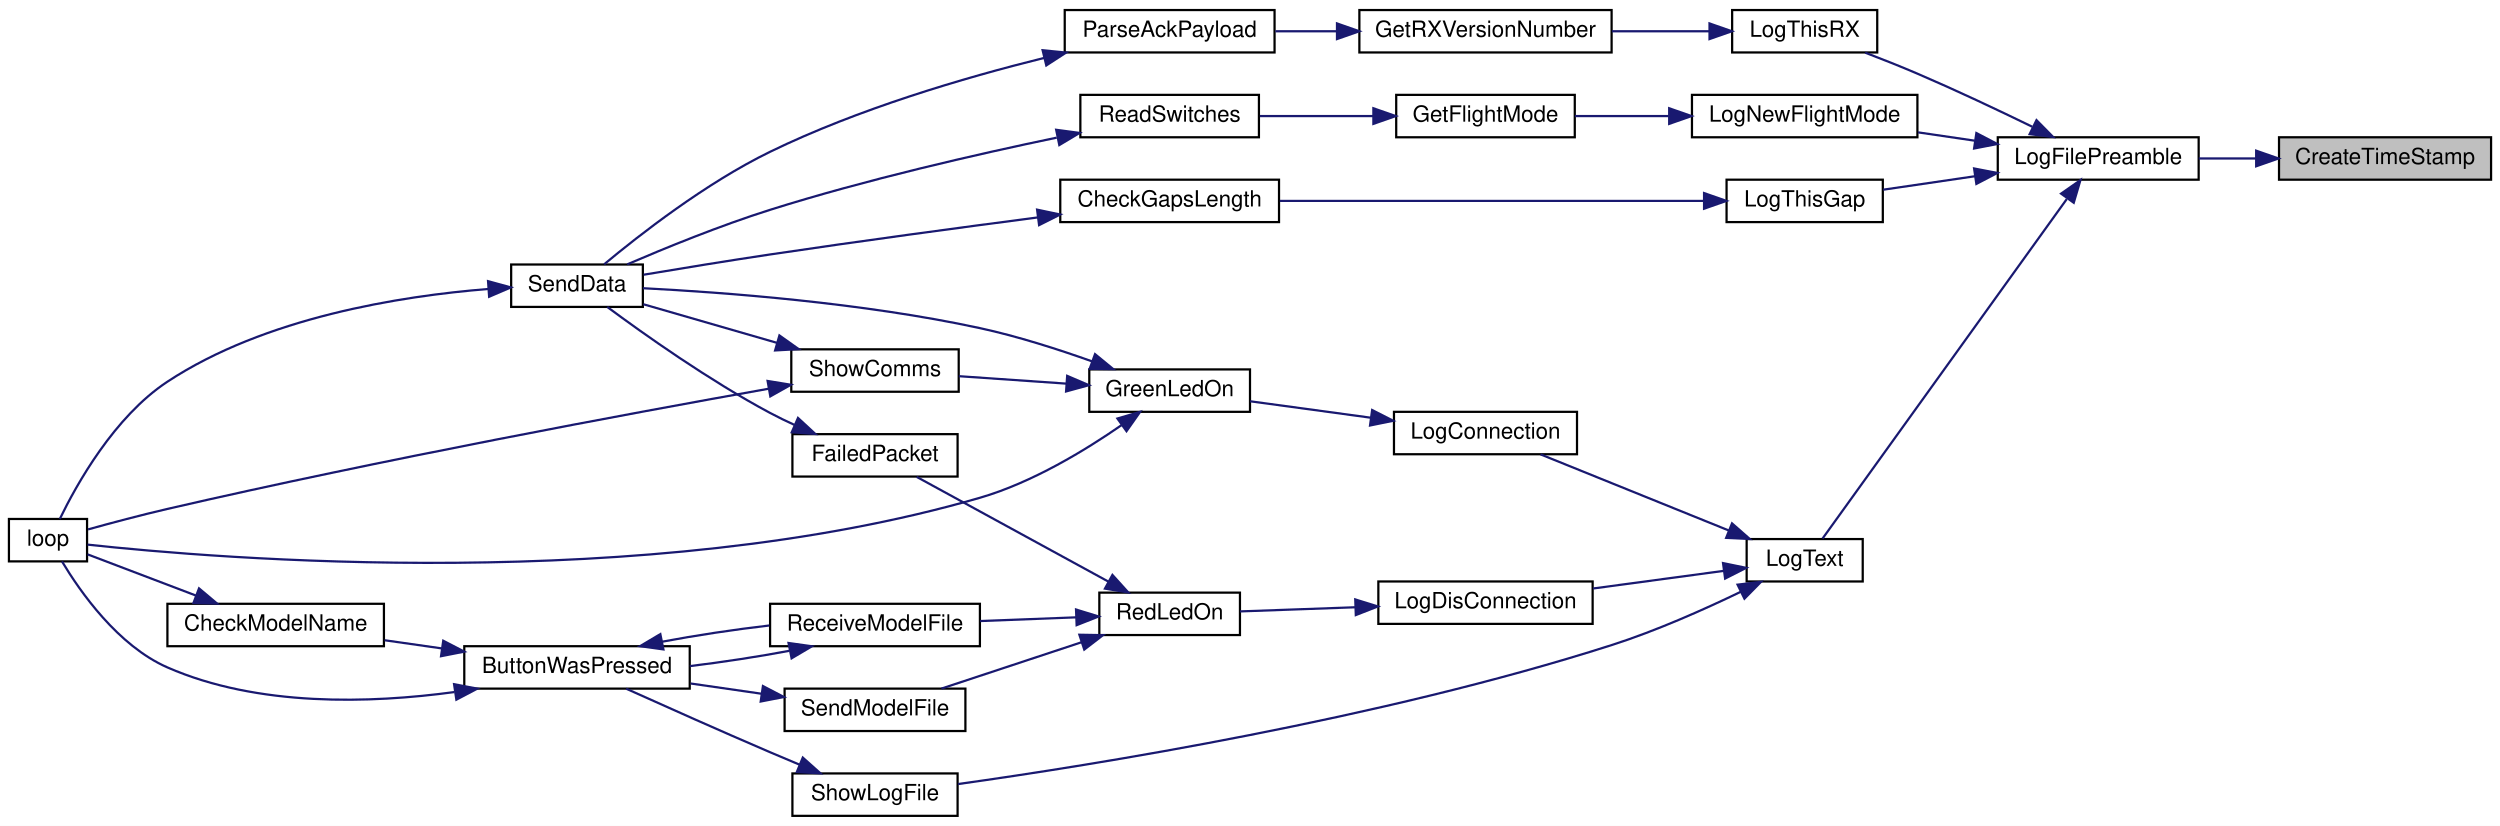
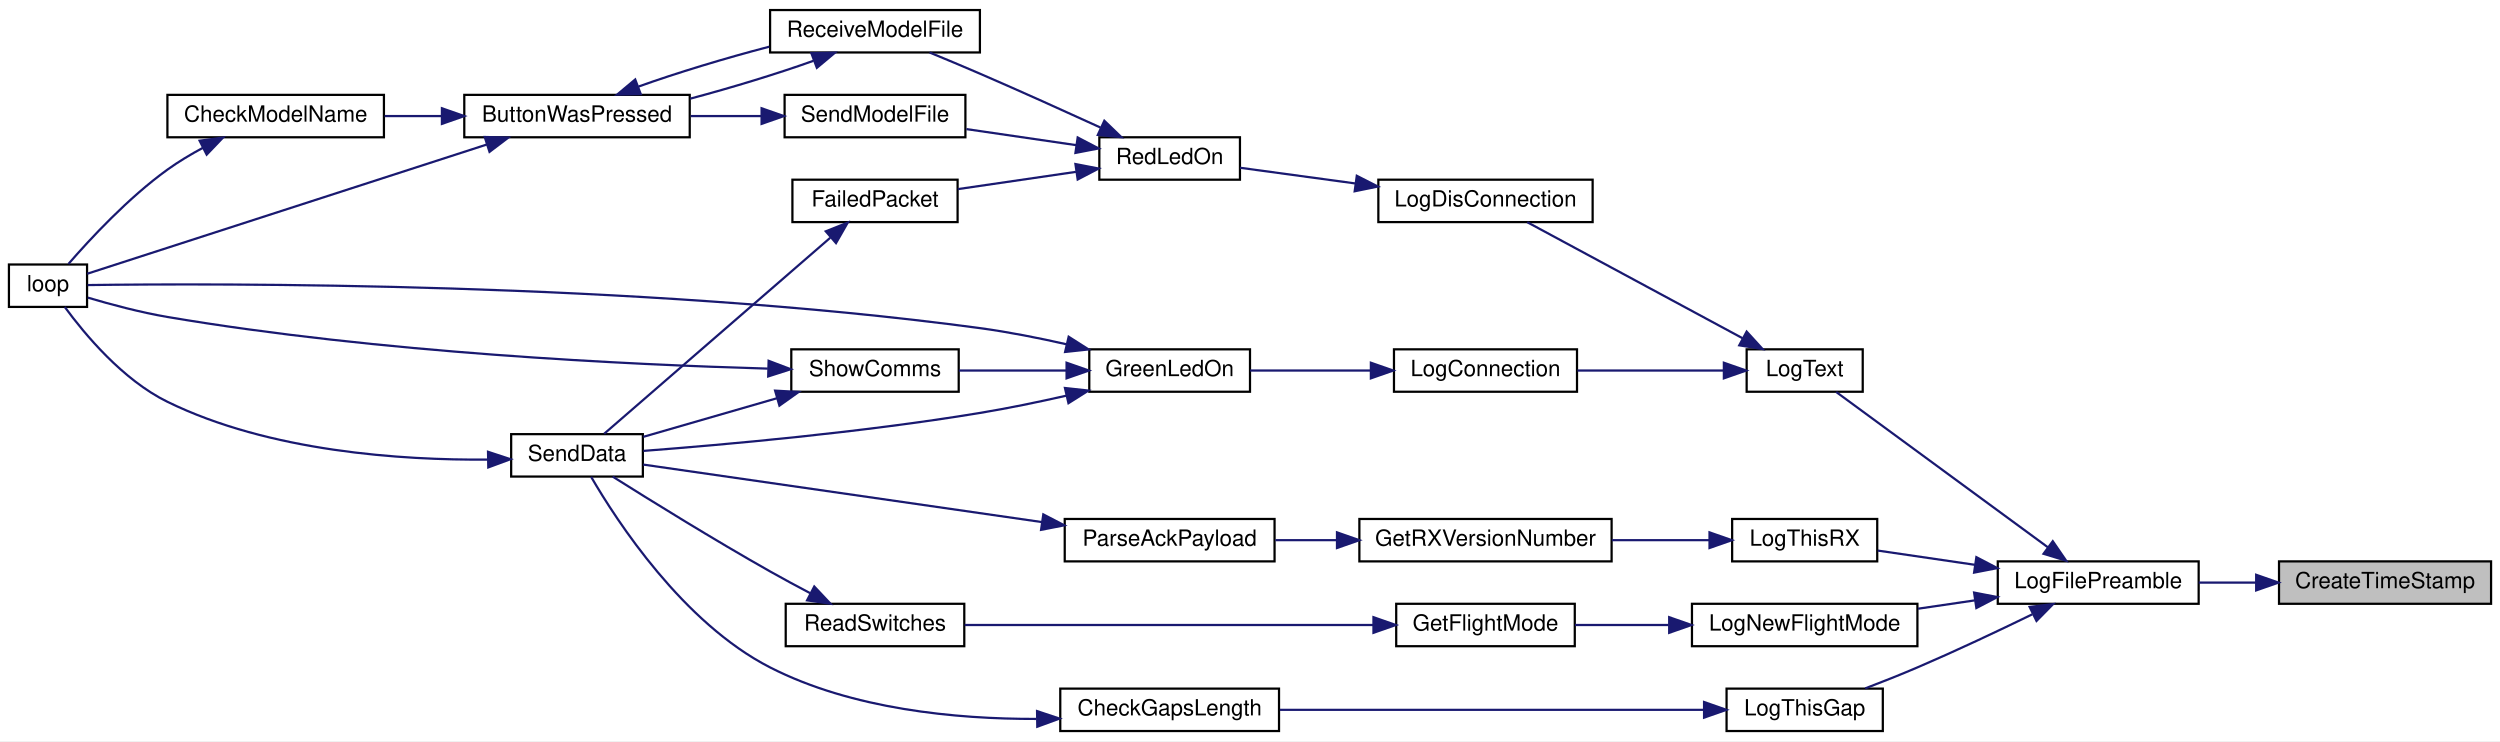
- <svg xmlns="http://www.w3.org/2000/svg" xmlns:xlink="http://www.w3.org/1999/xlink" width="1120pt" height="370pt" viewBox="0.00 0.00 1120.00 370.00">
-   <g id="graph0" class="graph" transform="scale(1 1) rotate(0) translate(4 366)">
-     <polygon fill="white" stroke="transparent" points="-4,4 -4,-366 1116,-366 1116,4 -4,4" />
+ <svg xmlns="http://www.w3.org/2000/svg" xmlns:xlink="http://www.w3.org/1999/xlink" width="1120pt" height="332pt" viewBox="0.00 0.00 1120.00 332.00">
+   <g id="graph0" class="graph" transform="scale(1 1) rotate(0) translate(4 328)">
+     <polygon fill="white" stroke="transparent" points="-4,4 -4,-328 1116,-328 1116,4 -4,4" />
    <g id="node1" class="node">
      <g id="a_node1">
        <a xlink:title=" ">
-           <polygon fill="#bfbfbf" stroke="black" points="1017,-285.5 1017,-304.5 1112,-304.5 1112,-285.5 1017,-285.5" />
-           <text text-anchor="middle" x="1064.5" y="-292.5" font-family="Helvetica,sans-Serif" font-size="10.00">CreateTimeStamp</text>
+           <polygon fill="#bfbfbf" stroke="black" points="1017,-57.5 1017,-76.5 1112,-76.5 1112,-57.5 1017,-57.5" />
+           <text text-anchor="middle" x="1064.5" y="-64.5" font-family="Helvetica,sans-Serif" font-size="10.00">CreateTimeStamp</text>
        </a>
      </g>
    </g>
    <g id="node2" class="node">
      <g id="a_node2">
        <a xlink:href="_transmitter_code_2src_2main_8cpp.html#a245cf37e2504095132bfcf03f2eeaa93" target="_top" xlink:title=" ">
-           <polygon fill="white" stroke="black" points="891,-285.5 891,-304.5 981,-304.5 981,-285.5 891,-285.5" />
-           <text text-anchor="middle" x="936" y="-292.5" font-family="Helvetica,sans-Serif" font-size="10.00">LogFilePreamble</text>
+           <polygon fill="white" stroke="black" points="891,-57.5 891,-76.5 981,-76.5 981,-57.5 891,-57.5" />
+           <text text-anchor="middle" x="936" y="-64.5" font-family="Helvetica,sans-Serif" font-size="10.00">LogFilePreamble</text>
        </a>
      </g>
    </g>
    <g id="edge1" class="edge">
-       <path fill="none" stroke="midnightblue" d="M1006.74,-295C998.12,-295 989.33,-295 981.03,-295" />
-       <polygon fill="midnightblue" stroke="midnightblue" points="1006.76,-298.5 1016.76,-295 1006.76,-291.5 1006.76,-298.5" />
+       <path fill="none" stroke="midnightblue" d="M1006.74,-67C998.12,-67 989.33,-67 981.03,-67" />
+       <polygon fill="midnightblue" stroke="midnightblue" points="1006.76,-70.5 1016.76,-67 1006.76,-63.5 1006.76,-70.5" />
    </g>
    <g id="node3" class="node">
      <g id="a_node3">
        <a xlink:href="_transmitter_code_2src_2main_8cpp.html#acac3c6cebc71150f10a4ba2f6d047e69" target="_top" xlink:title=" ">
-           <polygon fill="white" stroke="black" points="754,-304.5 754,-323.5 855,-323.5 855,-304.5 754,-304.5" />
-           <text text-anchor="middle" x="804.5" y="-311.5" font-family="Helvetica,sans-Serif" font-size="10.00">LogNewFlightMode</text>
+           <polygon fill="white" stroke="black" points="754,-38.5 754,-57.5 855,-57.5 855,-38.5 754,-38.5" />
+           <text text-anchor="middle" x="804.5" y="-45.5" font-family="Helvetica,sans-Serif" font-size="10.00">LogNewFlightMode</text>
        </a>
      </g>
    </g>
    <g id="edge2" class="edge">
-       <path fill="none" stroke="midnightblue" d="M880.68,-302.97C872.26,-304.2 863.6,-305.48 855.29,-306.7" />
-       <polygon fill="midnightblue" stroke="midnightblue" points="881.41,-306.4 890.8,-301.49 880.39,-299.47 881.41,-306.4" />
+       <path fill="none" stroke="midnightblue" d="M880.68,-59.03C872.26,-57.8 863.6,-56.52 855.29,-55.3" />
+       <polygon fill="midnightblue" stroke="midnightblue" points="880.39,-62.53 890.8,-60.51 881.41,-55.6 880.39,-62.53" />
    </g>
    <g id="node8" class="node">
      <g id="a_node8">
        <a xlink:href="_transmitter_code_2src_2main_8cpp.html#a3082155bd493af8377f0384347bdc55b" target="_top" xlink:title=" ">
-           <polygon fill="white" stroke="black" points="778.5,-105.5 778.5,-124.5 830.5,-124.5 830.5,-105.5 778.5,-105.5" />
-           <text text-anchor="middle" x="804.5" y="-112.5" font-family="Helvetica,sans-Serif" font-size="10.00">LogText</text>
+           <polygon fill="white" stroke="black" points="778.5,-152.5 778.5,-171.5 830.5,-171.5 830.5,-152.5 778.5,-152.5" />
+           <text text-anchor="middle" x="804.5" y="-159.5" font-family="Helvetica,sans-Serif" font-size="10.00">LogText</text>
        </a>
      </g>
    </g>
    <g id="edge7" class="edge">
-       <path fill="none" stroke="midnightblue" d="M921.93,-276.84C894.83,-239.16 833.27,-153.6 812.5,-124.73" />
-       <polygon fill="midnightblue" stroke="midnightblue" points="919.36,-279.25 928.04,-285.32 925.04,-275.16 919.36,-279.25" />
-     </g>
-     <g id="node20" class="node">
-       <g id="a_node20">
+       <path fill="none" stroke="midnightblue" d="M913.56,-82.73C886.54,-102.55 840.93,-136.01 818.61,-152.39" />
+       <polygon fill="midnightblue" stroke="midnightblue" points="915.64,-85.55 921.63,-76.81 911.5,-79.9 915.64,-85.55" />
+     </g>
+     <g id="node19" class="node">
+       <g id="a_node19">
        <a xlink:href="_transmitter_code_2src_2main_8cpp.html#af9d8a17fec28e4ae948cc53c29406f78" target="_top" xlink:title=" ">
-           <polygon fill="white" stroke="black" points="769.5,-266.5 769.5,-285.5 839.5,-285.5 839.5,-266.5 769.5,-266.5" />
-           <text text-anchor="middle" x="804.5" y="-273.5" font-family="Helvetica,sans-Serif" font-size="10.00">LogThisGap</text>
-         </a>
-       </g>
-     </g>
-     <g id="edge29" class="edge">
-       <path fill="none" stroke="midnightblue" d="M880.81,-287.05C866.89,-285.01 852.29,-282.87 839.7,-281.02" />
-       <polygon fill="midnightblue" stroke="midnightblue" points="880.39,-290.53 890.8,-288.51 881.41,-283.6 880.39,-290.53" />
-     </g>
-     <g id="node22" class="node">
-       <g id="a_node22">
+           <polygon fill="white" stroke="black" points="769.5,-0.5 769.5,-19.5 839.5,-19.5 839.5,-0.5 769.5,-0.5" />
+           <text text-anchor="middle" x="804.5" y="-7.5" font-family="Helvetica,sans-Serif" font-size="10.00">LogThisGap</text>
+         </a>
+       </g>
+     </g>
+     <g id="edge27" class="edge">
+       <path fill="none" stroke="midnightblue" d="M906.45,-52.78C891.29,-45.4 872.27,-36.4 855,-29 847.47,-25.77 839.19,-22.49 831.6,-19.59" />
+       <polygon fill="midnightblue" stroke="midnightblue" points="905.27,-56.1 915.79,-57.36 908.35,-49.82 905.27,-56.1" />
+     </g>
+     <g id="node21" class="node">
+       <g id="a_node21">
        <a xlink:href="_transmitter_code_2src_2main_8cpp.html#a436844f605001cad62b48d890e11fe2c" target="_top" xlink:title=" ">
-           <polygon fill="white" stroke="black" points="772,-342.5 772,-361.5 837,-361.5 837,-342.5 772,-342.5" />
-           <text text-anchor="middle" x="804.5" y="-349.5" font-family="Helvetica,sans-Serif" font-size="10.00">LogThisRX</text>
-         </a>
-       </g>
-     </g>
-     <g id="edge32" class="edge">
-       <path fill="none" stroke="midnightblue" d="M906.45,-309.22C891.29,-316.6 872.27,-325.6 855,-333 847.47,-336.23 839.19,-339.51 831.6,-342.41" />
-       <polygon fill="midnightblue" stroke="midnightblue" points="908.35,-312.18 915.79,-304.64 905.27,-305.9 908.35,-312.18" />
+           <polygon fill="white" stroke="black" points="772,-76.5 772,-95.5 837,-95.5 837,-76.5 772,-76.5" />
+           <text text-anchor="middle" x="804.5" y="-83.5" font-family="Helvetica,sans-Serif" font-size="10.00">LogThisRX</text>
+         </a>
+       </g>
+     </g>
+     <g id="edge30" class="edge">
+       <path fill="none" stroke="midnightblue" d="M880.71,-74.97C865.9,-77.14 850.35,-79.42 837.25,-81.34" />
+       <polygon fill="midnightblue" stroke="midnightblue" points="881.41,-78.4 890.8,-73.49 880.39,-71.47 881.41,-78.4" />
    </g>
    <g id="node4" class="node">
      <g id="a_node4">
        <a xlink:href="_transmitter_code_2src_2main_8cpp.html#adf35f0ced7990f813a783d0ecd33bf64" target="_top" xlink:title=" ">
-           <polygon fill="white" stroke="black" points="621.5,-304.5 621.5,-323.5 701.5,-323.5 701.5,-304.5 621.5,-304.5" />
-           <text text-anchor="middle" x="661.5" y="-311.5" font-family="Helvetica,sans-Serif" font-size="10.00">GetFlightMode</text>
+           <polygon fill="white" stroke="black" points="621.5,-38.5 621.5,-57.5 701.5,-57.5 701.5,-38.5 621.5,-38.5" />
+           <text text-anchor="middle" x="661.5" y="-45.5" font-family="Helvetica,sans-Serif" font-size="10.00">GetFlightMode</text>
        </a>
      </g>
    </g>
    <g id="edge3" class="edge">
-       <path fill="none" stroke="midnightblue" d="M743.58,-314C729.38,-314 714.58,-314 701.58,-314" />
-       <polygon fill="midnightblue" stroke="midnightblue" points="743.79,-317.5 753.79,-314 743.79,-310.5 743.79,-317.5" />
+       <path fill="none" stroke="midnightblue" d="M743.58,-48C729.38,-48 714.58,-48 701.58,-48" />
+       <polygon fill="midnightblue" stroke="midnightblue" points="743.79,-51.5 753.79,-48 743.79,-44.5 743.79,-51.5" />
    </g>
    <g id="node5" class="node">
      <g id="a_node5">
        <a xlink:href="_transmitter_code_2src_2main_8cpp.html#ab0af36f3442ad4f2d0b716c14c7d6085" target="_top" xlink:title=" ">
-           <polygon fill="white" stroke="black" points="480,-304.5 480,-323.5 560,-323.5 560,-304.5 480,-304.5" />
-           <text text-anchor="middle" x="520" y="-311.5" font-family="Helvetica,sans-Serif" font-size="10.00">ReadSwitches</text>
+           <polygon fill="white" stroke="black" points="348,-38.5 348,-57.5 428,-57.5 428,-38.5 348,-38.5" />
+           <text text-anchor="middle" x="388" y="-45.5" font-family="Helvetica,sans-Serif" font-size="10.00">ReadSwitches</text>
        </a>
      </g>
    </g>
    <g id="edge4" class="edge">
-       <path fill="none" stroke="midnightblue" d="M611.17,-314C594.53,-314 576.19,-314 560.42,-314" />
-       <polygon fill="midnightblue" stroke="midnightblue" points="611.27,-317.5 621.27,-314 611.27,-310.5 611.27,-317.5" />
+       <path fill="none" stroke="midnightblue" d="M611.21,-48C558.66,-48 476.49,-48 428.18,-48" />
+       <polygon fill="midnightblue" stroke="midnightblue" points="611.31,-51.5 621.31,-48 611.31,-44.5 611.31,-51.5" />
    </g>
    <g id="node6" class="node">
      <g id="a_node6">
        <a xlink:href="_radio_functions_8cpp.html#a3d7322e78f097d02d476f17a6306997c" target="_top" xlink:title=" ">
-           <polygon fill="white" stroke="black" points="225,-228.5 225,-247.5 284,-247.5 284,-228.5 225,-228.5" />
-           <text text-anchor="middle" x="254.5" y="-235.5" font-family="Helvetica,sans-Serif" font-size="10.00">SendData</text>
+           <polygon fill="white" stroke="black" points="225,-114.5 225,-133.5 284,-133.5 284,-114.5 225,-114.5" />
+           <text text-anchor="middle" x="254.5" y="-121.5" font-family="Helvetica,sans-Serif" font-size="10.00">SendData</text>
        </a>
      </g>
    </g>
    <g id="edge5" class="edge">
-       <path fill="none" stroke="midnightblue" d="M469.42,-304.34C433.42,-296.84 383.72,-285.46 341,-272 318.75,-264.99 294.07,-254.92 276.97,-247.56" />
-       <polygon fill="midnightblue" stroke="midnightblue" points="469.16,-307.86 479.66,-306.45 470.57,-301.01 469.16,-307.86" />
+       <path fill="none" stroke="midnightblue" d="M358.99,-62.24C353.01,-65.38 346.77,-68.75 341,-72 315.88,-86.17 287.39,-103.83 270.46,-114.49" />
+       <polygon fill="midnightblue" stroke="midnightblue" points="360.79,-65.25 368.05,-57.53 357.56,-59.04 360.79,-65.25" />
    </g>
    <g id="node7" class="node">
      <g id="a_node7">
        <a xlink:href="_transmitter_code_2src_2main_8cpp.html#afe461d27b9c48d5921c00d521181f12f" target="_top" xlink:title=" ">
-           <polygon fill="white" stroke="black" points="0,-114.5 0,-133.5 35,-133.5 35,-114.5 0,-114.5" />
-           <text text-anchor="middle" x="17.5" y="-121.5" font-family="Helvetica,sans-Serif" font-size="10.00">loop</text>
+           <polygon fill="white" stroke="black" points="0,-190.5 0,-209.5 35,-209.5 35,-190.5 0,-190.5" />
+           <text text-anchor="middle" x="17.5" y="-197.5" font-family="Helvetica,sans-Serif" font-size="10.00">loop</text>
        </a>
      </g>
    </g>
    <g id="edge6" class="edge">
-       <path fill="none" stroke="midnightblue" d="M214.66,-236.53C175.48,-233.38 114.69,-223.8 71,-195 47.19,-179.31 30.27,-148.94 22.79,-133.5" />
-       <polygon fill="midnightblue" stroke="midnightblue" points="214.64,-240.04 224.86,-237.24 215.13,-233.06 214.64,-240.04" />
+       <path fill="none" stroke="midnightblue" d="M214.44,-122.1C176.01,-121.79 116.64,-125.63 71,-148 50.96,-157.82 33.91,-178.32 25.04,-190.44" />
+       <polygon fill="midnightblue" stroke="midnightblue" points="214.63,-125.6 224.69,-122.28 214.75,-118.6 214.63,-125.6" />
    </g>
    <g id="node9" class="node">
      <g id="a_node9">
        <a xlink:href="_transmitter_code_2src_2main_8cpp.html#a896d9c3f90c2a4c083748097a98bc96b" target="_top" xlink:title=" ">
-           <polygon fill="white" stroke="black" points="620.5,-162.5 620.5,-181.5 702.5,-181.5 702.5,-162.5 620.5,-162.5" />
-           <text text-anchor="middle" x="661.5" y="-169.5" font-family="Helvetica,sans-Serif" font-size="10.00">LogConnection</text>
+           <polygon fill="white" stroke="black" points="620.5,-152.5 620.5,-171.5 702.5,-171.5 702.5,-152.5 620.5,-152.5" />
+           <text text-anchor="middle" x="661.5" y="-159.5" font-family="Helvetica,sans-Serif" font-size="10.00">LogConnection</text>
        </a>
      </g>
    </g>
    <g id="edge8" class="edge">
-       <path fill="none" stroke="midnightblue" d="M770.5,-128.34C744.64,-138.8 709.28,-153.09 686.18,-162.43" />
-       <polygon fill="midnightblue" stroke="midnightblue" points="771.94,-131.53 779.9,-124.54 769.32,-125.04 771.94,-131.53" />
+       <path fill="none" stroke="midnightblue" d="M768.11,-162C748.21,-162 723.31,-162 702.69,-162" />
+       <polygon fill="midnightblue" stroke="midnightblue" points="768.29,-165.5 778.29,-162 768.29,-158.5 768.29,-165.5" />
    </g>
    <g id="node12" class="node">
      <g id="a_node12">
        <a xlink:href="_transmitter_code_2src_2main_8cpp.html#a01c8a29ed73a0c490282e23e119eca14" target="_top" xlink:title=" ">
-           <polygon fill="white" stroke="black" points="613.5,-86.5 613.5,-105.5 709.5,-105.5 709.5,-86.5 613.5,-86.5" />
-           <text text-anchor="middle" x="661.5" y="-93.5" font-family="Helvetica,sans-Serif" font-size="10.00">LogDisConnection</text>
+           <polygon fill="white" stroke="black" points="613.5,-228.5 613.5,-247.5 709.5,-247.5 709.5,-228.5 613.5,-228.5" />
+           <text text-anchor="middle" x="661.5" y="-235.5" font-family="Helvetica,sans-Serif" font-size="10.00">LogDisConnection</text>
        </a>
      </g>
    </g>
    <g id="edge15" class="edge">
-       <path fill="none" stroke="midnightblue" d="M768.37,-110.27C750.64,-107.88 728.89,-104.95 709.72,-102.36" />
-       <polygon fill="midnightblue" stroke="midnightblue" points="767.91,-113.74 778.29,-111.6 768.85,-106.8 767.91,-113.74" />
-     </g>
-     <g id="node19" class="node">
-       <g id="a_node19">
-         <a xlink:href="_transmitter_code_2src_2main_8cpp.html#af7d08cb37b8fbf6c5f2085ae047e7e43" target="_top" xlink:title=" ">
-           <polygon fill="white" stroke="black" points="351,-0.5 351,-19.5 425,-19.5 425,-0.5 351,-0.5" />
-           <text text-anchor="middle" x="388" y="-7.5" font-family="Helvetica,sans-Serif" font-size="10.00">ShowLogFile</text>
-         </a>
-       </g>
-     </g>
-     <g id="edge27" class="edge">
-       <path fill="none" stroke="midnightblue" d="M775.88,-100.89C759.42,-92.94 737.92,-83.37 718,-77 614.18,-43.79 486.48,-23.35 425.19,-14.74" />
-       <polygon fill="midnightblue" stroke="midnightblue" points="774.43,-104.07 784.94,-105.34 777.51,-97.79 774.43,-104.07" />
+       <path fill="none" stroke="midnightblue" d="M776.68,-176.46C748.36,-191.72 704.5,-215.36 680.21,-228.45" />
+       <polygon fill="midnightblue" stroke="midnightblue" points="778.5,-179.45 785.64,-171.63 775.18,-173.29 778.5,-179.45" />
    </g>
    <g id="node10" class="node">
      <g id="a_node10">
        <a xlink:href="_transmitter_code_2src_2main_8cpp.html#a62e53eb9359c32b666e3386d62c57037" target="_top" xlink:title=" ">
-           <polygon fill="white" stroke="black" points="484,-181.5 484,-200.5 556,-200.5 556,-181.5 484,-181.5" />
-           <text text-anchor="middle" x="520" y="-188.5" font-family="Helvetica,sans-Serif" font-size="10.00">GreenLedOn</text>
+           <polygon fill="white" stroke="black" points="484,-152.5 484,-171.5 556,-171.5 556,-152.5 484,-152.5" />
+           <text text-anchor="middle" x="520" y="-159.5" font-family="Helvetica,sans-Serif" font-size="10.00">GreenLedOn</text>
        </a>
      </g>
    </g>
    <g id="edge9" class="edge">
-       <path fill="none" stroke="midnightblue" d="M610.13,-178.86C592.2,-181.3 572.42,-184 556.05,-186.23" />
-       <polygon fill="midnightblue" stroke="midnightblue" points="610.71,-182.31 620.15,-177.5 609.77,-175.38 610.71,-182.31" />
+       <path fill="none" stroke="midnightblue" d="M610.13,-162C592.2,-162 572.42,-162 556.05,-162" />
+       <polygon fill="midnightblue" stroke="midnightblue" points="610.15,-165.5 620.15,-162 610.15,-158.5 610.15,-165.5" />
    </g>
    <g id="edge11" class="edge">
-       <path fill="none" stroke="midnightblue" d="M485.29,-204.09C470.13,-209.49 451.88,-215.34 435,-219 382.48,-230.39 319.77,-235.05 284.09,-236.88" />
-       <polygon fill="midnightblue" stroke="midnightblue" points="486.57,-207.35 494.76,-200.63 484.17,-200.78 486.57,-207.35" />
+       <path fill="none" stroke="midnightblue" d="M473.86,-150.77C461.33,-147.93 447.69,-145.1 435,-143 382.13,-134.25 319.8,-128.71 284.24,-126" />
+       <polygon fill="midnightblue" stroke="midnightblue" points="473.09,-154.18 483.62,-153.03 474.67,-147.37 473.09,-154.18" />
    </g>
    <g id="edge10" class="edge">
-       <path fill="none" stroke="midnightblue" d="M498.55,-175.61C482.27,-164.31 458.41,-149.79 435,-143 285.19,-99.54 92.46,-115.78 35.23,-122.01" />
-       <polygon fill="midnightblue" stroke="midnightblue" points="496.6,-178.51 506.77,-181.49 500.67,-172.82 496.6,-178.51" />
+       <path fill="none" stroke="midnightblue" d="M473.93,-173.73C461.41,-176.57 447.74,-179.28 435,-181 280.77,-201.79 91.82,-201.06 35.26,-200.29" />
+       <polygon fill="midnightblue" stroke="midnightblue" points="474.76,-177.14 483.69,-171.45 473.16,-170.32 474.76,-177.14" />
    </g>
    <g id="node11" class="node">
      <g id="a_node11">
        <a xlink:href="_transmitter_code_2src_2main_8cpp.html#a5d3a46c21927cf7a3031a1e68e0b7b48" target="_top" xlink:title="SHOW COMMS.">
-           <polygon fill="white" stroke="black" points="350.5,-190.5 350.5,-209.5 425.5,-209.5 425.5,-190.5 350.5,-190.5" />
-           <text text-anchor="middle" x="388" y="-197.5" font-family="Helvetica,sans-Serif" font-size="10.00">ShowComms</text>
+           <polygon fill="white" stroke="black" points="350.5,-152.5 350.5,-171.5 425.5,-171.5 425.5,-152.5 350.5,-152.5" />
+           <text text-anchor="middle" x="388" y="-159.5" font-family="Helvetica,sans-Serif" font-size="10.00">ShowComms</text>
        </a>
      </g>
    </g>
    <g id="edge12" class="edge">
-       <path fill="none" stroke="midnightblue" d="M473.76,-194.13C458,-195.22 440.53,-196.43 425.57,-197.47" />
-       <polygon fill="midnightblue" stroke="midnightblue" points="474.09,-197.62 483.82,-193.44 473.6,-190.63 474.09,-197.62" />
+       <path fill="none" stroke="midnightblue" d="M473.76,-162C458,-162 440.53,-162 425.57,-162" />
+       <polygon fill="midnightblue" stroke="midnightblue" points="473.82,-165.5 483.82,-162 473.82,-158.5 473.82,-165.5" />
    </g>
    <g id="edge14" class="edge">
-       <path fill="none" stroke="midnightblue" d="M344.17,-212.38C324.52,-218.06 301.75,-224.63 284.21,-229.7" />
-       <polygon fill="midnightblue" stroke="midnightblue" points="345.18,-215.73 353.82,-209.59 343.24,-209 345.18,-215.73" />
+       <path fill="none" stroke="midnightblue" d="M344.17,-149.62C324.52,-143.94 301.75,-137.37 284.21,-132.3" />
+       <polygon fill="midnightblue" stroke="midnightblue" points="343.24,-153 353.82,-152.41 345.18,-146.27 343.24,-153" />
    </g>
    <g id="edge13" class="edge">
-       <path fill="none" stroke="midnightblue" d="M340.12,-191.81C278.23,-180.78 166,-159.96 71,-138 59.05,-135.24 45.7,-131.67 35.45,-128.83" />
-       <polygon fill="midnightblue" stroke="midnightblue" points="339.88,-195.33 350.34,-193.63 341.1,-188.43 339.88,-195.33" />
+       <path fill="none" stroke="midnightblue" d="M339.99,-162.86C277.98,-164.62 165.6,-169.94 71,-186 58.91,-188.05 45.56,-191.63 35.35,-194.66" />
+       <polygon fill="midnightblue" stroke="midnightblue" points="340.34,-166.36 350.24,-162.59 340.15,-159.36 340.34,-166.36" />
    </g>
    <g id="node13" class="node">
      <g id="a_node13">
        <a xlink:href="_transmitter_code_2src_2main_8cpp.html#a7d34cec6e8edc20c8b50424e15dcc7c7" target="_top" xlink:title=" ">
-           <polygon fill="white" stroke="black" points="488.5,-81.5 488.5,-100.5 551.5,-100.5 551.5,-81.5 488.5,-81.5" />
-           <text text-anchor="middle" x="520" y="-88.5" font-family="Helvetica,sans-Serif" font-size="10.00">RedLedOn</text>
+           <polygon fill="white" stroke="black" points="488.5,-247.5 488.5,-266.5 551.5,-266.5 551.5,-247.5 488.5,-247.5" />
+           <text text-anchor="middle" x="520" y="-254.5" font-family="Helvetica,sans-Serif" font-size="10.00">RedLedOn</text>
        </a>
      </g>
    </g>
    <g id="edge16" class="edge">
-       <path fill="none" stroke="midnightblue" d="M603.04,-93.94C585.38,-93.31 566.64,-92.64 551.54,-92.09" />
-       <polygon fill="midnightblue" stroke="midnightblue" points="603.15,-97.45 613.27,-94.31 603.4,-90.45 603.15,-97.45" />
+       <path fill="none" stroke="midnightblue" d="M603.04,-245.83C585.38,-248.23 566.64,-250.78 551.54,-252.84" />
+       <polygon fill="midnightblue" stroke="midnightblue" points="603.84,-249.25 613.27,-244.43 602.89,-242.31 603.84,-249.25" />
    </g>
    <g id="node14" class="node">
      <g id="a_node14">
        <a xlink:href="_transmitter_code_2src_2main_8cpp.html#a783a0141bea15d8539730afd4b3b06a3" target="_top" xlink:title=" ">
-           <polygon fill="white" stroke="black" points="351,-152.5 351,-171.5 425,-171.5 425,-152.5 351,-152.5" />
-           <text text-anchor="middle" x="388" y="-159.5" font-family="Helvetica,sans-Serif" font-size="10.00">FailedPacket</text>
+           <polygon fill="white" stroke="black" points="351,-228.5 351,-247.5 425,-247.5 425,-228.5 351,-228.5" />
+           <text text-anchor="middle" x="388" y="-235.5" font-family="Helvetica,sans-Serif" font-size="10.00">FailedPacket</text>
        </a>
      </g>
    </g>
    <g id="edge17" class="edge">
-       <path fill="none" stroke="midnightblue" d="M492.65,-105.39C467.03,-119.38 428.83,-140.24 406.67,-152.35" />
-       <polygon fill="midnightblue" stroke="midnightblue" points="494.37,-108.44 501.47,-100.58 491.01,-102.3 494.37,-108.44" />
+       <path fill="none" stroke="midnightblue" d="M478.01,-251.01C461.04,-248.53 441.54,-245.68 425.12,-243.28" />
+       <polygon fill="midnightblue" stroke="midnightblue" points="477.79,-254.51 488.19,-252.5 478.8,-247.59 477.79,-254.51" />
    </g>
    <g id="node15" class="node">
      <g id="a_node15">
        <a xlink:href="_transmitter_code_2src_2main_8cpp.html#ab7c9edf843c732d7fe296564f39bc0dc" target="_top" xlink:title="RECEIVE A MODEL FILE.">
-           <polygon fill="white" stroke="black" points="341,-76.5 341,-95.5 435,-95.5 435,-76.5 341,-76.5" />
-           <text text-anchor="middle" x="388" y="-83.5" font-family="Helvetica,sans-Serif" font-size="10.00">ReceiveModelFile</text>
+           <polygon fill="white" stroke="black" points="341,-304.5 341,-323.5 435,-323.5 435,-304.5 341,-304.5" />
+           <text text-anchor="middle" x="388" y="-311.5" font-family="Helvetica,sans-Serif" font-size="10.00">ReceiveModelFile</text>
        </a>
      </g>
    </g>
    <g id="edge19" class="edge">
-       <path fill="none" stroke="midnightblue" d="M478.12,-89.43C464.46,-88.9 449.14,-88.31 435.11,-87.77" />
-       <polygon fill="midnightblue" stroke="midnightblue" points="478.06,-92.93 488.19,-89.82 478.33,-85.93 478.06,-92.93" />
+       <path fill="none" stroke="midnightblue" d="M489,-270.86C473.02,-278.17 453.01,-287.21 435,-295 427.7,-298.16 419.71,-301.5 412.46,-304.48" />
+       <polygon fill="midnightblue" stroke="midnightblue" points="490.74,-273.91 498.37,-266.56 487.82,-267.55 490.74,-273.91" />
    </g>
    <g id="node18" class="node">
      <g id="a_node18">
        <a xlink:href="_transmitter_code_2src_2main_8cpp.html#a58c67a975068930341f0663e0a08c9d3" target="_top" xlink:title="SEND A MODEL FILE.">
-           <polygon fill="white" stroke="black" points="347.5,-38.5 347.5,-57.5 428.5,-57.5 428.5,-38.5 347.5,-38.5" />
-           <text text-anchor="middle" x="388" y="-45.5" font-family="Helvetica,sans-Serif" font-size="10.00">SendModelFile</text>
+           <polygon fill="white" stroke="black" points="347.5,-266.5 347.5,-285.5 428.5,-285.5 428.5,-266.5 347.5,-266.5" />
+           <text text-anchor="middle" x="388" y="-273.5" font-family="Helvetica,sans-Serif" font-size="10.00">SendModelFile</text>
        </a>
      </g>
    </g>
    <g id="edge25" class="edge">
-       <path fill="none" stroke="midnightblue" d="M480.64,-78.31C460.52,-71.66 436.27,-63.63 417.77,-57.52" />
-       <polygon fill="midnightblue" stroke="midnightblue" points="479.56,-81.64 490.15,-81.46 481.75,-74.99 479.56,-81.64" />
+       <path fill="none" stroke="midnightblue" d="M478.23,-262.96C462.51,-265.26 444.59,-267.88 428.95,-270.16" />
+       <polygon fill="midnightblue" stroke="midnightblue" points="478.8,-266.41 488.19,-261.5 477.79,-259.49 478.8,-266.41" />
    </g>
    <g id="edge18" class="edge">
-       <path fill="none" stroke="midnightblue" d="M351.99,-175.61C348.23,-177.32 344.5,-179.13 341,-181 313.77,-195.52 284.29,-216.45 268.05,-228.49" />
-       <polygon fill="midnightblue" stroke="midnightblue" points="353.5,-178.77 361.28,-171.58 350.71,-172.35 353.5,-178.77" />
+       <path fill="none" stroke="midnightblue" d="M367.95,-221.48C340.1,-197.34 289.17,-153.19 266.68,-133.69" />
+       <polygon fill="midnightblue" stroke="midnightblue" points="365.94,-224.37 375.79,-228.28 370.53,-219.09 365.94,-224.37" />
    </g>
    <g id="node16" class="node">
      <g id="a_node16">
        <a xlink:href="_transmitter_code_2src_2main_8cpp.html#a8e7ccbf842764fd85cc578be263f7202" target="_top" xlink:title=" ">
-           <polygon fill="white" stroke="black" points="204,-57.5 204,-76.5 305,-76.5 305,-57.5 204,-57.5" />
-           <text text-anchor="middle" x="254.5" y="-64.5" font-family="Helvetica,sans-Serif" font-size="10.00">ButtonWasPressed</text>
+           <polygon fill="white" stroke="black" points="204,-266.5 204,-285.5 305,-285.5 305,-266.5 204,-266.5" />
+           <text text-anchor="middle" x="254.5" y="-273.5" font-family="Helvetica,sans-Serif" font-size="10.00">ButtonWasPressed</text>
        </a>
      </g>
    </g>
    <g id="edge20" class="edge">
-       <path fill="none" stroke="midnightblue" d="M349.61,-74.44C335.75,-71.82 319.81,-69.38 305.04,-67.59" />
-       <polygon fill="midnightblue" stroke="midnightblue" points="349.26,-77.94 359.75,-76.47 350.63,-71.08 349.26,-77.94" />
+       <path fill="none" stroke="midnightblue" d="M360.43,-300.77C344.59,-295.08 323.98,-288.79 305.22,-283.8" />
+       <polygon fill="midnightblue" stroke="midnightblue" points="359.49,-304.16 370.08,-304.41 361.95,-297.61 359.49,-304.16" />
    </g>
    <g id="edge23" class="edge">
-       <path fill="none" stroke="midnightblue" d="M199.58,-55.96C161.96,-50.84 111.45,-49.26 71,-67 48.82,-76.72 31.88,-100.95 23.77,-114.48" />
-       <polygon fill="midnightblue" stroke="midnightblue" points="199.42,-59.48 209.83,-57.49 200.45,-52.55 199.42,-59.48" />
+       <path fill="none" stroke="midnightblue" d="M214.13,-263.27C161.91,-246.38 72.03,-217.31 35.09,-205.37" />
+       <polygon fill="midnightblue" stroke="midnightblue" points="213.15,-266.63 223.74,-266.37 215.3,-259.97 213.15,-266.63" />
    </g>
    <g id="edge24" class="edge">
-       <path fill="none" stroke="midnightblue" d="M292.61,-78.51C307.53,-81.33 324.9,-83.96 340.64,-85.78" />
-       <polygon fill="midnightblue" stroke="midnightblue" points="293.21,-75.06 282.72,-76.52 291.83,-81.92 293.21,-75.06" />
+       <path fill="none" stroke="midnightblue" d="M282.14,-289.25C298.92,-295.28 321.04,-301.98 340.64,-307.08" />
+       <polygon fill="midnightblue" stroke="midnightblue" points="283.05,-285.85 272.46,-285.61 280.58,-292.4 283.05,-285.85" />
    </g>
    <g id="node17" class="node">
      <g id="a_node17">
        <a xlink:href="_transmitter_code_2src_2main_8cpp.html#a984cb52354a84c45e9e41f396a1c5e92" target="_top" xlink:title=" ">
-           <polygon fill="white" stroke="black" points="71,-76.5 71,-95.5 168,-95.5 168,-76.5 71,-76.5" />
-           <text text-anchor="middle" x="119.5" y="-83.5" font-family="Helvetica,sans-Serif" font-size="10.00">CheckModelName</text>
+           <polygon fill="white" stroke="black" points="71,-266.5 71,-285.5 168,-285.5 168,-266.5 71,-266.5" />
+           <text text-anchor="middle" x="119.5" y="-273.5" font-family="Helvetica,sans-Serif" font-size="10.00">CheckModelName</text>
        </a>
      </g>
    </g>
    <g id="edge21" class="edge">
-       <path fill="none" stroke="midnightblue" d="M193.99,-75.5C185.39,-76.73 176.63,-77.98 168.3,-79.17" />
-       <polygon fill="midnightblue" stroke="midnightblue" points="194.57,-78.95 203.98,-74.07 193.58,-72.02 194.57,-78.95" />
+       <path fill="none" stroke="midnightblue" d="M193.71,-276C185.2,-276 176.54,-276 168.3,-276" />
+       <polygon fill="midnightblue" stroke="midnightblue" points="193.98,-279.5 203.98,-276 193.98,-272.5 193.98,-279.5" />
    </g>
    <g id="edge22" class="edge">
-       <path fill="none" stroke="midnightblue" d="M83.91,-99.14C67.44,-105.4 48.49,-112.6 35.24,-117.64" />
-       <polygon fill="midnightblue" stroke="midnightblue" points="85.16,-102.41 93.27,-95.59 82.67,-95.87 85.16,-102.41" />
+       <path fill="none" stroke="midnightblue" d="M86.86,-261.76C81.39,-258.82 75.9,-255.53 71,-252 53.51,-239.4 36.37,-220.95 26.65,-209.74" />
+       <polygon fill="midnightblue" stroke="midnightblue" points="85.42,-264.96 95.91,-266.37 88.59,-258.72 85.42,-264.96" />
    </g>
    <g id="edge26" class="edge">
-       <path fill="none" stroke="midnightblue" d="M337.06,-55.22C326.7,-56.71 315.78,-58.29 305.42,-59.79" />
-       <polygon fill="midnightblue" stroke="midnightblue" points="337.79,-58.65 347.19,-53.75 336.79,-51.72 337.79,-58.65" />
+       <path fill="none" stroke="midnightblue" d="M337.06,-276C326.7,-276 315.78,-276 305.42,-276" />
+       <polygon fill="midnightblue" stroke="midnightblue" points="337.19,-279.5 347.19,-276 337.19,-272.5 337.19,-279.5" />
+     </g>
+     <g id="node20" class="node">
+       <g id="a_node20">
+         <a xlink:href="_transmitter_code_2src_2main_8cpp.html#aa60c9cac090f6965b4223d5caf84e2f1" target="_top" xlink:title=" ">
+           <polygon fill="white" stroke="black" points="471,-0.5 471,-19.5 569,-19.5 569,-0.5 471,-0.5" />
+           <text text-anchor="middle" x="520" y="-7.5" font-family="Helvetica,sans-Serif" font-size="10.00">CheckGapsLength</text>
+         </a>
+       </g>
    </g>
    <g id="edge28" class="edge">
-       <path fill="none" stroke="midnightblue" d="M354.09,-23.47C349.68,-25.31 345.22,-27.19 341,-29 318.9,-38.47 293.78,-49.69 276.51,-57.47" />
-       <polygon fill="midnightblue" stroke="midnightblue" points="355.65,-26.61 363.55,-19.55 352.97,-20.14 355.65,-26.61" />
-     </g>
-     <g id="node21" class="node">
-       <g id="a_node21">
-         <a xlink:href="_transmitter_code_2src_2main_8cpp.html#aa60c9cac090f6965b4223d5caf84e2f1" target="_top" xlink:title=" ">
-           <polygon fill="white" stroke="black" points="471,-266.5 471,-285.5 569,-285.5 569,-266.5 471,-266.5" />
-           <text text-anchor="middle" x="520" y="-273.5" font-family="Helvetica,sans-Serif" font-size="10.00">CheckGapsLength</text>
-         </a>
-       </g>
-     </g>
-     <g id="edge30" class="edge">
-       <path fill="none" stroke="midnightblue" d="M759.26,-276C707.67,-276 622.68,-276 569.38,-276" />
-       <polygon fill="midnightblue" stroke="midnightblue" points="759.42,-279.5 769.42,-276 759.42,-272.5 759.42,-279.5" />
+       <path fill="none" stroke="midnightblue" d="M759.26,-10C707.67,-10 622.68,-10 569.38,-10" />
+       <polygon fill="midnightblue" stroke="midnightblue" points="759.42,-13.5 769.42,-10 759.42,-6.5 759.42,-13.5" />
+     </g>
+     <g id="edge29" class="edge">
+       <path fill="none" stroke="midnightblue" d="M460.24,-5.92C424.02,-5.84 377.65,-10.28 341,-29 302.07,-48.88 272.42,-94.42 260.83,-114.36" />
+       <polygon fill="midnightblue" stroke="midnightblue" points="460.6,-9.43 470.65,-6.07 460.7,-2.43 460.6,-9.43" />
+     </g>
+     <g id="node22" class="node">
+       <g id="a_node22">
+         <a xlink:href="_transmitter_code_2src_2main_8cpp.html#a4f813935d8fe58355228cbbf25e12f96" target="_top" xlink:title=" ">
+           <polygon fill="white" stroke="black" points="605,-76.5 605,-95.5 718,-95.5 718,-76.5 605,-76.5" />
+           <text text-anchor="middle" x="661.5" y="-83.5" font-family="Helvetica,sans-Serif" font-size="10.00">GetRXVersionNumber</text>
+         </a>
+       </g>
    </g>
    <g id="edge31" class="edge">
-       <path fill="none" stroke="midnightblue" d="M460.98,-268.6C426.16,-264.05 381,-257.97 341,-252 322.11,-249.18 300.92,-245.71 284.36,-242.93" />
-       <polygon fill="midnightblue" stroke="midnightblue" points="460.61,-272.08 470.97,-269.9 461.51,-265.14 460.61,-272.08" />
+       <path fill="none" stroke="midnightblue" d="M761.78,-86C748.1,-86 732.68,-86 718.14,-86" />
+       <polygon fill="midnightblue" stroke="midnightblue" points="761.86,-89.5 771.86,-86 761.86,-82.5 761.86,-89.5" />
    </g>
    <g id="node23" class="node">
      <g id="a_node23">
-         <a xlink:href="_transmitter_code_2src_2main_8cpp.html#a4f813935d8fe58355228cbbf25e12f96" target="_top" xlink:title=" ">
-           <polygon fill="white" stroke="black" points="605,-342.5 605,-361.5 718,-361.5 718,-342.5 605,-342.5" />
-           <text text-anchor="middle" x="661.5" y="-349.5" font-family="Helvetica,sans-Serif" font-size="10.00">GetRXVersionNumber</text>
-         </a>
-       </g>
+         <a xlink:href="_transmitter_code_2src_2main_8cpp.html#a230e862a4da0f66746b6b3afba6bd77a" target="_top" xlink:title=" ">
+           <polygon fill="white" stroke="black" points="473,-76.5 473,-95.5 567,-95.5 567,-76.5 473,-76.5" />
+           <text text-anchor="middle" x="520" y="-83.5" font-family="Helvetica,sans-Serif" font-size="10.00">ParseAckPayload</text>
+         </a>
+       </g>
+     </g>
+     <g id="edge32" class="edge">
+       <path fill="none" stroke="midnightblue" d="M594.93,-86C585.62,-86 576.21,-86 567.37,-86" />
+       <polygon fill="midnightblue" stroke="midnightblue" points="594.97,-89.5 604.97,-86 594.97,-82.5 594.97,-89.5" />
    </g>
    <g id="edge33" class="edge">
-       <path fill="none" stroke="midnightblue" d="M761.78,-352C748.1,-352 732.68,-352 718.14,-352" />
-       <polygon fill="midnightblue" stroke="midnightblue" points="761.86,-355.5 771.86,-352 761.86,-348.5 761.86,-355.5" />
-     </g>
-     <g id="node24" class="node">
-       <g id="a_node24">
-         <a xlink:href="_transmitter_code_2src_2main_8cpp.html#a230e862a4da0f66746b6b3afba6bd77a" target="_top" xlink:title=" ">
-           <polygon fill="white" stroke="black" points="473,-342.5 473,-361.5 567,-361.5 567,-342.5 473,-342.5" />
-           <text text-anchor="middle" x="520" y="-349.5" font-family="Helvetica,sans-Serif" font-size="10.00">ParseAckPayload</text>
-         </a>
-       </g>
-     </g>
-     <g id="edge34" class="edge">
-       <path fill="none" stroke="midnightblue" d="M594.93,-352C585.62,-352 576.21,-352 567.37,-352" />
-       <polygon fill="midnightblue" stroke="midnightblue" points="594.97,-355.5 604.97,-352 594.97,-348.5 594.97,-355.5" />
-     </g>
-     <g id="edge35" class="edge">
-       <path fill="none" stroke="midnightblue" d="M463.79,-340.06C427.75,-331.12 380.28,-317.13 341,-298 312.14,-283.95 282.32,-260.64 266.66,-247.6" />
-       <polygon fill="midnightblue" stroke="midnightblue" points="463.09,-343.49 473.63,-342.45 464.74,-336.69 463.09,-343.49" />
+       <path fill="none" stroke="midnightblue" d="M462.89,-94.09C408.08,-102 326.85,-113.71 284.14,-119.87" />
+       <polygon fill="midnightblue" stroke="midnightblue" points="463.4,-97.55 472.8,-92.66 462.4,-90.63 463.4,-97.55" />
    </g>
  </g>
</svg>
